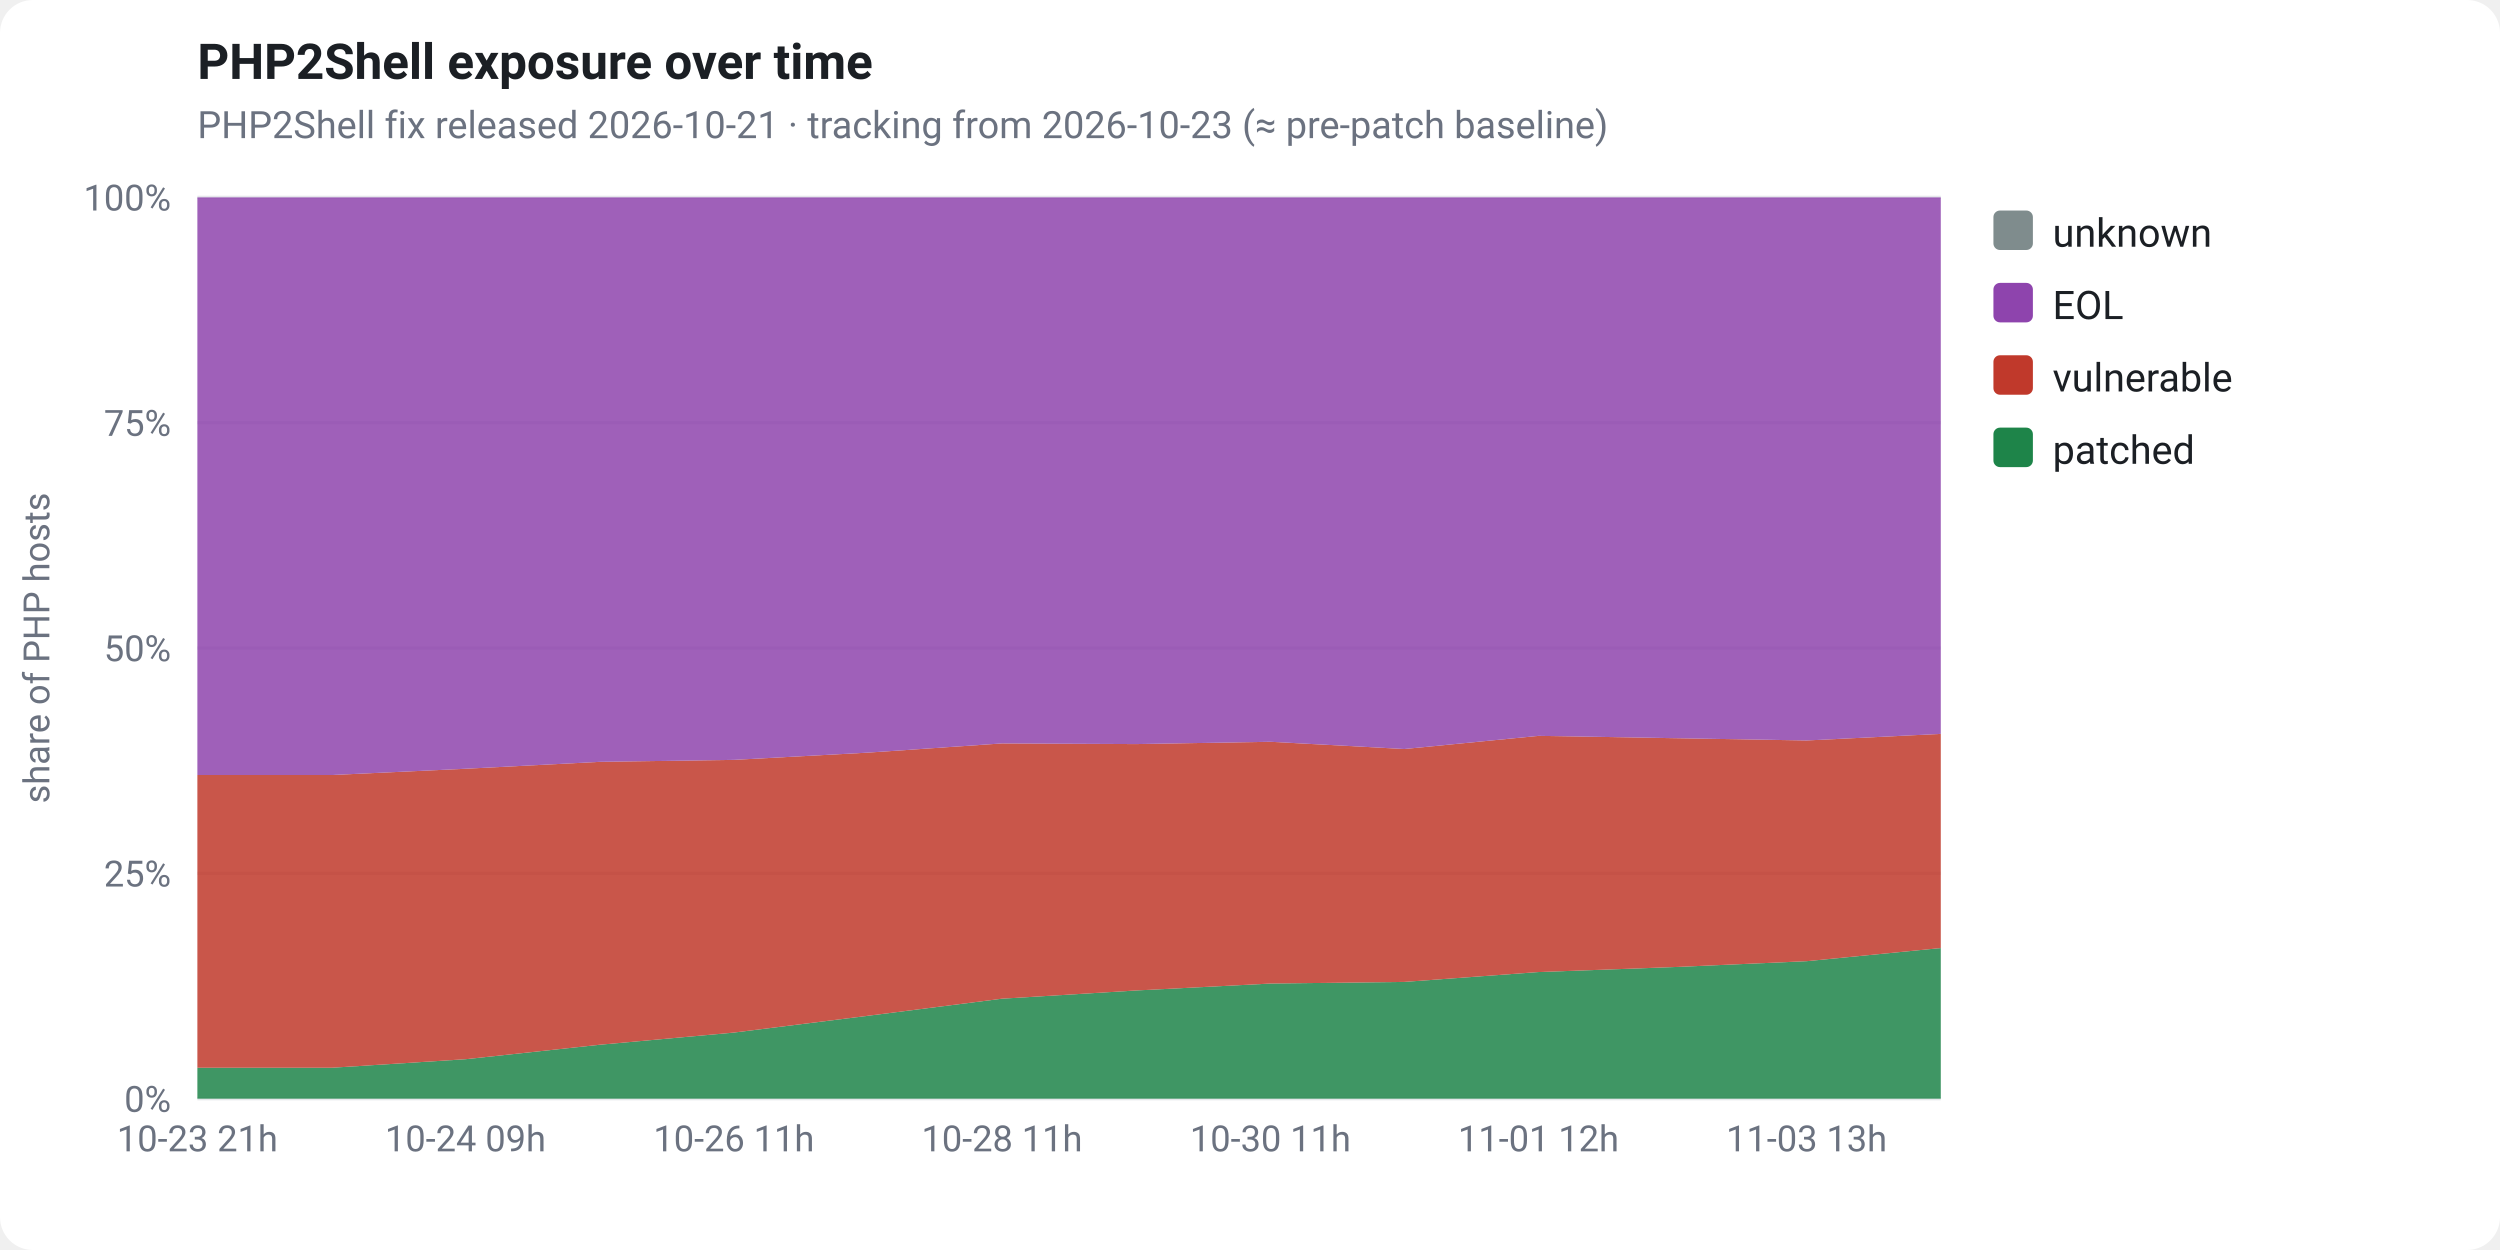
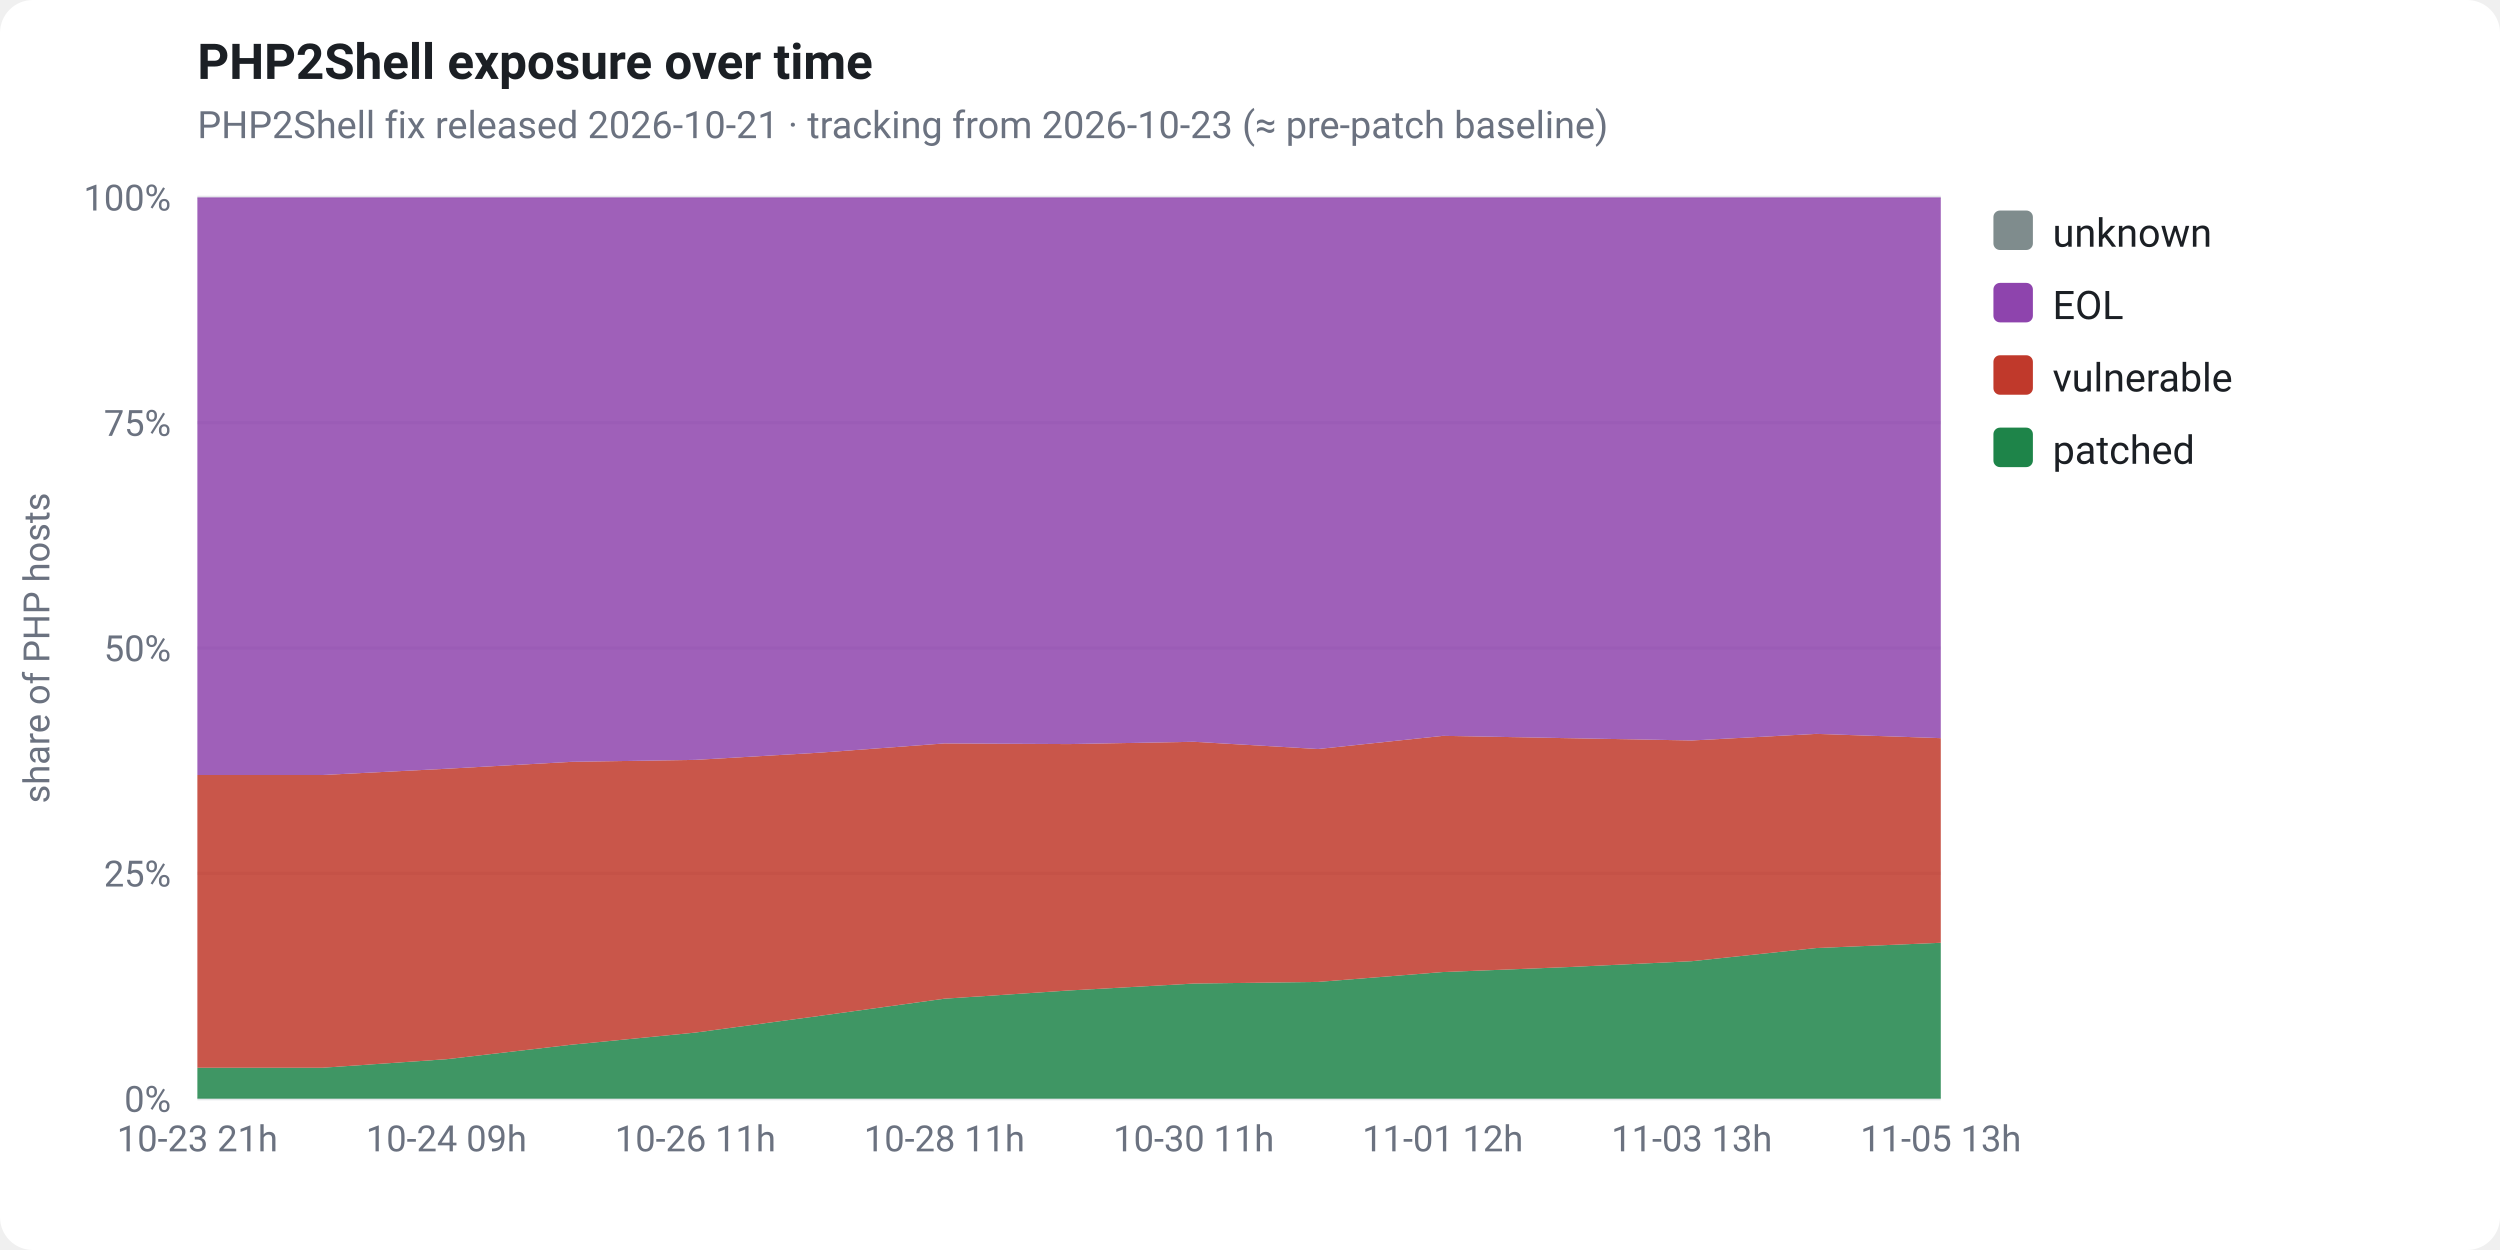
<svg xmlns="http://www.w3.org/2000/svg" viewBox="0 0 760 380" width="760" height="380" font-family="-apple-system,Segoe UI,Roboto,Helvetica,Arial,sans-serif" role="img">
  <rect x="0" y="0" width="760" height="380" fill="#ffffff" rx="10" />
  <text x="60" y="24" fill="#1b1f24" font-size="15" font-weight="700">PHP2Shell exposure over time</text>
  <text x="60" y="42" fill="#6b7280" font-size="11.5">PHP2Shell fix released 2026-10-21 · tracking from 2026-10-23 (≈ pre-patch baseline)</text>
  <line x1="60" y1="334.0" x2="590" y2="334.0" stroke="#e5e7eb" stroke-width="1" />
  <text x="52" y="338.0" fill="#6b7280" font-size="11" text-anchor="end">0%</text>
  <line x1="60" y1="265.5" x2="590" y2="265.5" stroke="#e5e7eb" stroke-width="1" />
  <text x="52" y="269.5" fill="#6b7280" font-size="11" text-anchor="end">25%</text>
  <line x1="60" y1="197.0" x2="590" y2="197.0" stroke="#e5e7eb" stroke-width="1" />
  <text x="52" y="201.0" fill="#6b7280" font-size="11" text-anchor="end">50%</text>
  <line x1="60" y1="128.5" x2="590" y2="128.5" stroke="#e5e7eb" stroke-width="1" />
  <text x="52" y="132.5" fill="#6b7280" font-size="11" text-anchor="end">75%</text>
  <line x1="60" y1="60.0" x2="590" y2="60.0" stroke="#e5e7eb" stroke-width="1" />
  <text x="52" y="64.0" fill="#6b7280" font-size="11" text-anchor="end">100%</text>
  <text x="15" y="197" fill="#6b7280" font-size="11" text-anchor="middle" transform="rotate(-90 15 197)">share of PHP hosts</text>
-   <polygon points="60.0,324.6 100.8,324.6 141.5,322.0 182.3,317.6 223.1,313.9 263.8,308.8 304.6,303.6 345.4,301.1 386.2,299.0 426.9,298.5 467.7,295.5 508.5,294.0 549.2,292.2 590.0,288.2 590.0,334.0 549.2,334.0 508.5,334.0 467.7,334.0 426.9,334.0 386.2,334.0 345.4,334.0 304.6,334.0 263.8,334.0 223.1,334.0 182.3,334.0 141.5,334.0 100.8,334.0 60.0,334.0" fill="#1e8449" fill-opacity="0.85" />
-   <polygon points="60.0,235.6 100.8,235.6 141.5,233.7 182.3,231.6 223.1,231.0 263.8,228.8 304.6,226.0 345.4,226.2 386.2,225.5 426.9,227.7 467.7,223.7 508.5,224.4 549.2,225.1 590.0,223.1 590.0,288.2 549.2,292.2 508.5,294.0 467.7,295.5 426.9,298.5 386.2,299.0 345.4,301.1 304.6,303.6 263.8,308.8 223.1,313.9 182.3,317.6 141.5,322.0 100.8,324.6 60.0,324.6" fill="#c0392b" fill-opacity="0.85" />
-   <polygon points="60.0,60.0 100.8,60.0 141.5,60.0 182.3,60.0 223.1,60.0 263.8,60.0 304.6,60.0 345.4,60.0 386.2,60.0 426.9,60.0 467.7,60.0 508.5,60.0 549.2,60.0 590.0,60.0 590.0,223.1 549.2,225.1 508.5,224.4 467.7,223.7 426.9,227.7 386.2,225.5 345.4,226.2 304.6,226.0 263.8,228.8 223.1,231.0 182.3,231.6 141.5,233.7 100.8,235.6 60.0,235.6" fill="#8e44ad" fill-opacity="0.85" />
-   <polygon points="60.0,60.0 100.8,60.0 141.5,60.0 182.3,60.0 223.1,60.0 263.8,60.0 304.6,60.0 345.4,60.0 386.2,60.0 426.9,60.0 467.7,60.0 508.5,60.0 549.2,60.0 590.0,60.0 590.0,60.0 549.2,60.0 508.5,60.0 467.7,60.0 426.9,60.0 386.2,60.0 345.4,60.0 304.6,60.0 263.8,60.0 223.1,60.0 182.3,60.0 141.5,60.0 100.8,60.0 60.0,60.0" fill="#7f8c8d" fill-opacity="0.85" />
+   <polygon points="60.0,324.6 97.9,324.6 135.7,322.0 173.6,317.6 211.4,313.9 249.3,308.8 287.1,303.6 325.0,301.1 362.9,299.0 400.7,298.5 438.6,295.5 476.4,294.0 514.3,292.2 552.1,288.2 590.0,286.6 590.0,334.0 552.1,334.0 514.3,334.0 476.4,334.0 438.6,334.0 400.7,334.0 362.9,334.0 325.0,334.0 287.1,334.0 249.3,334.0 211.4,334.0 173.6,334.0 135.7,334.0 97.9,334.0 60.0,334.0" fill="#1e8449" fill-opacity="0.85" />
+   <polygon points="60.0,235.6 97.9,235.6 135.7,233.7 173.6,231.6 211.4,231.0 249.3,228.8 287.1,226.0 325.0,226.2 362.9,225.5 400.7,227.7 438.6,223.7 476.4,224.4 514.3,225.1 552.1,223.1 590.0,224.4 590.0,286.6 552.1,288.2 514.3,292.2 476.4,294.0 438.6,295.5 400.7,298.5 362.9,299.0 325.0,301.1 287.1,303.6 249.3,308.8 211.4,313.9 173.6,317.6 135.7,322.0 97.9,324.6 60.0,324.6" fill="#c0392b" fill-opacity="0.85" />
+   <polygon points="60.0,60.0 97.9,60.0 135.7,60.0 173.6,60.0 211.4,60.0 249.3,60.0 287.1,60.0 325.0,60.0 362.9,60.0 400.7,60.0 438.6,60.0 476.4,60.0 514.3,60.0 552.1,60.0 590.0,60.0 590.0,224.4 552.1,223.1 514.3,225.1 476.4,224.4 438.6,223.7 400.7,227.7 362.9,225.5 325.0,226.2 287.1,226.0 249.3,228.8 211.4,231.0 173.6,231.6 135.7,233.7 97.9,235.6 60.0,235.6" fill="#8e44ad" fill-opacity="0.85" />
+   <polygon points="60.0,60.0 97.9,60.0 135.7,60.0 173.6,60.0 211.4,60.0 249.3,60.0 287.1,60.0 325.0,60.0 362.9,60.0 400.7,60.0 438.6,60.0 476.4,60.0 514.3,60.0 552.1,60.0 590.0,60.0 590.0,60.0 552.1,60.0 514.3,60.0 476.4,60.0 438.6,60.0 400.7,60.0 362.9,60.0 325.0,60.0 287.1,60.0 249.3,60.0 211.4,60.0 173.6,60.0 135.7,60.0 97.9,60.0 60.0,60.0" fill="#7f8c8d" fill-opacity="0.85" />
  <text x="60.0" y="350" fill="#6b7280" font-size="11" text-anchor="middle">10-23 21h</text>
-   <text x="141.5" y="350" fill="#6b7280" font-size="11" text-anchor="middle">10-24 09h</text>
-   <text x="223.1" y="350" fill="#6b7280" font-size="11" text-anchor="middle">10-26 11h</text>
-   <text x="304.6" y="350" fill="#6b7280" font-size="11" text-anchor="middle">10-28 11h</text>
-   <text x="386.2" y="350" fill="#6b7280" font-size="11" text-anchor="middle">10-30 11h</text>
-   <text x="467.7" y="350" fill="#6b7280" font-size="11" text-anchor="middle">11-01 12h</text>
-   <text x="549.2" y="350" fill="#6b7280" font-size="11" text-anchor="middle">11-03 13h</text>
+   <text x="135.7" y="350" fill="#6b7280" font-size="11" text-anchor="middle">10-24 09h</text>
+   <text x="211.4" y="350" fill="#6b7280" font-size="11" text-anchor="middle">10-26 11h</text>
+   <text x="287.1" y="350" fill="#6b7280" font-size="11" text-anchor="middle">10-28 11h</text>
+   <text x="362.9" y="350" fill="#6b7280" font-size="11" text-anchor="middle">10-30 11h</text>
+   <text x="438.6" y="350" fill="#6b7280" font-size="11" text-anchor="middle">11-01 12h</text>
+   <text x="514.3" y="350" fill="#6b7280" font-size="11" text-anchor="middle">11-03 13h</text>
+   <text x="590.0" y="350" fill="#6b7280" font-size="11" text-anchor="middle">11-05 13h</text>
  <rect x="606" y="64" width="12" height="12" rx="2" fill="#7f8c8d" />
  <text x="624" y="75" fill="#1b1f24" font-size="12">unknown</text>
  <rect x="606" y="86" width="12" height="12" rx="2" fill="#8e44ad" />
  <text x="624" y="97" fill="#1b1f24" font-size="12">EOL</text>
  <rect x="606" y="108" width="12" height="12" rx="2" fill="#c0392b" />
  <text x="624" y="119" fill="#1b1f24" font-size="12">vulnerable</text>
  <rect x="606" y="130" width="12" height="12" rx="2" fill="#1e8449" />
  <text x="624" y="141" fill="#1b1f24" font-size="12">patched</text>
</svg>
